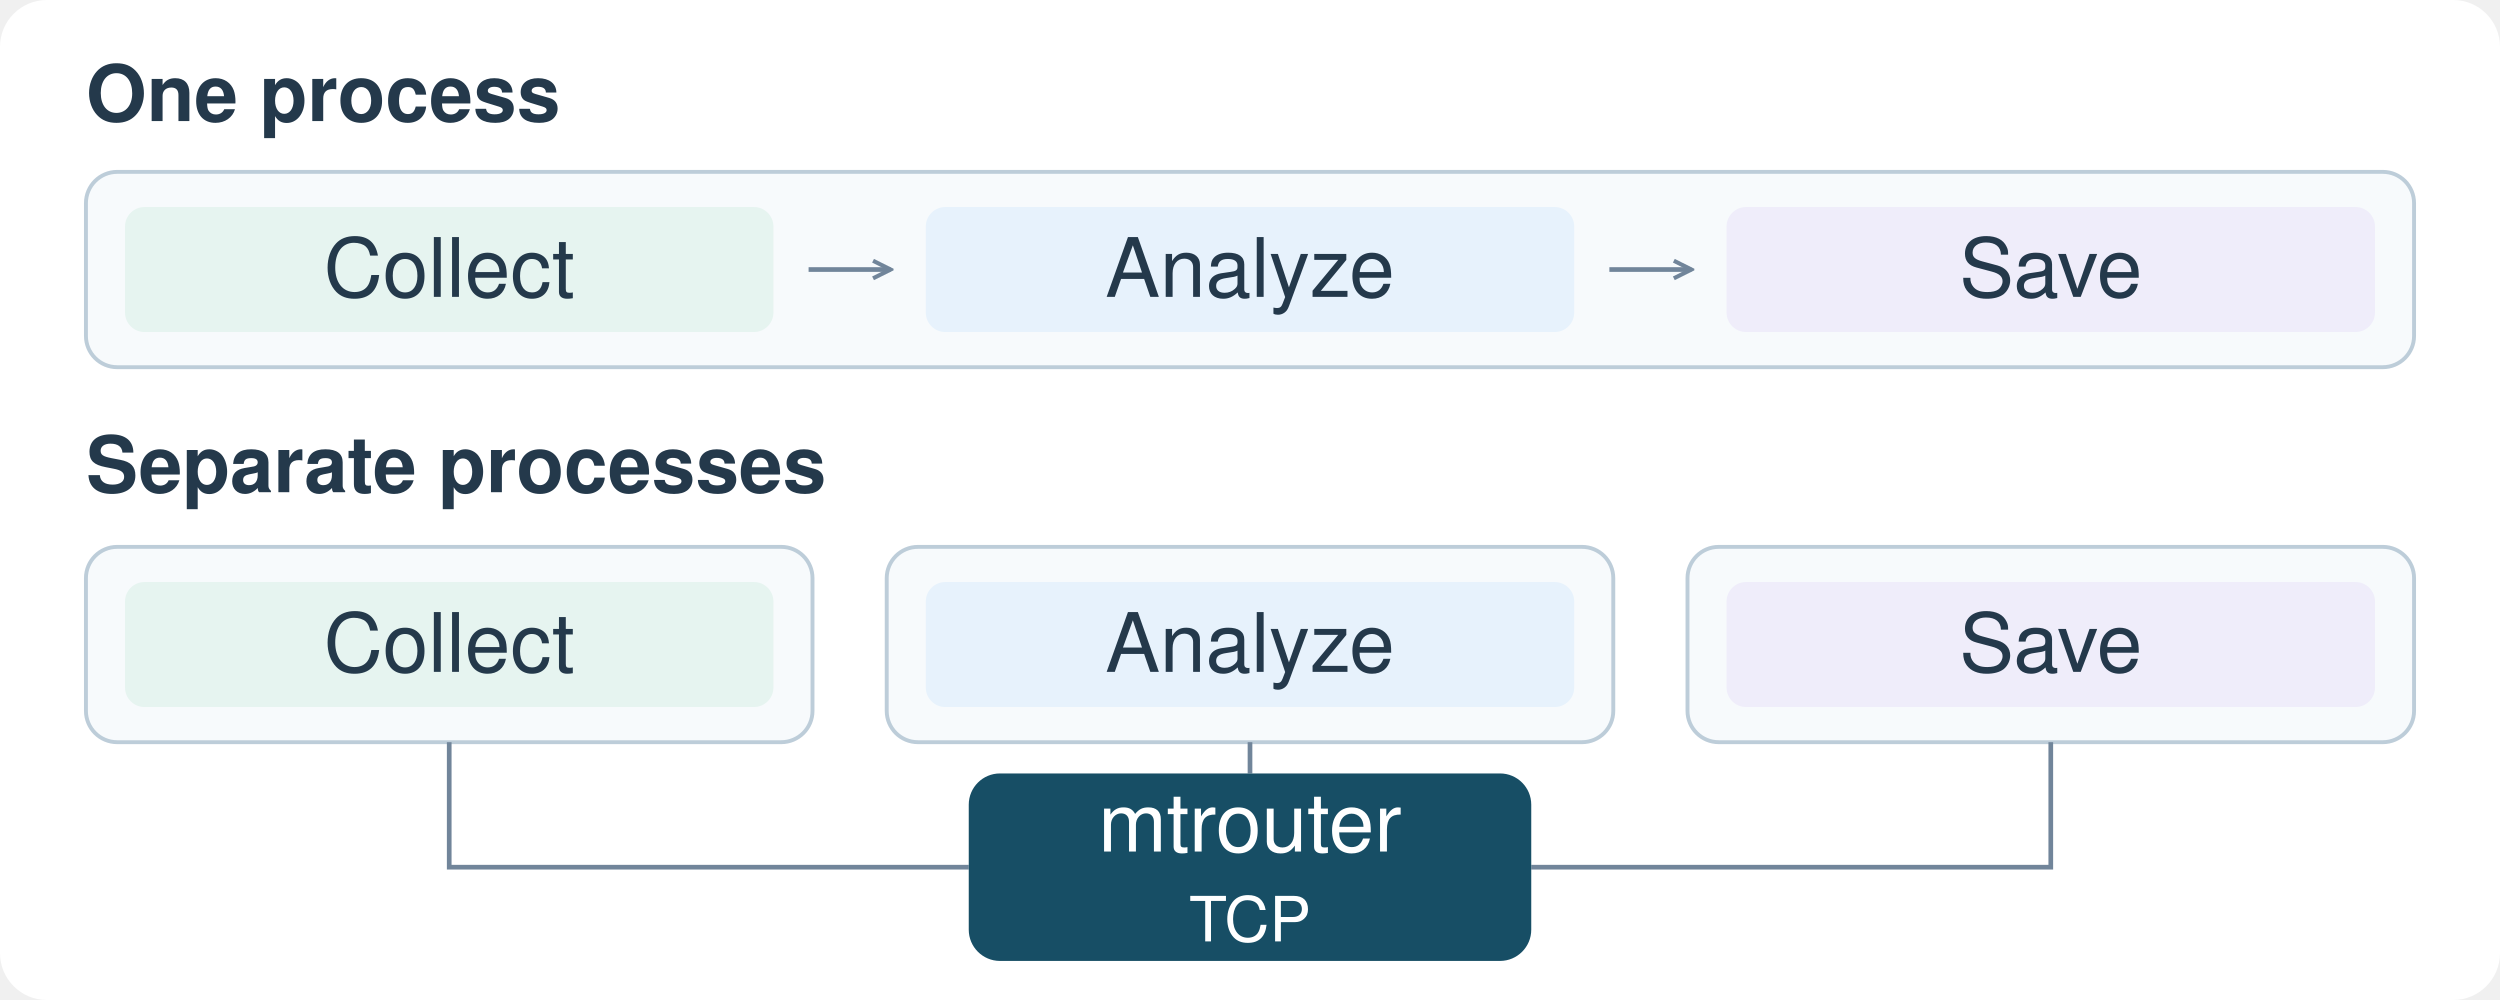
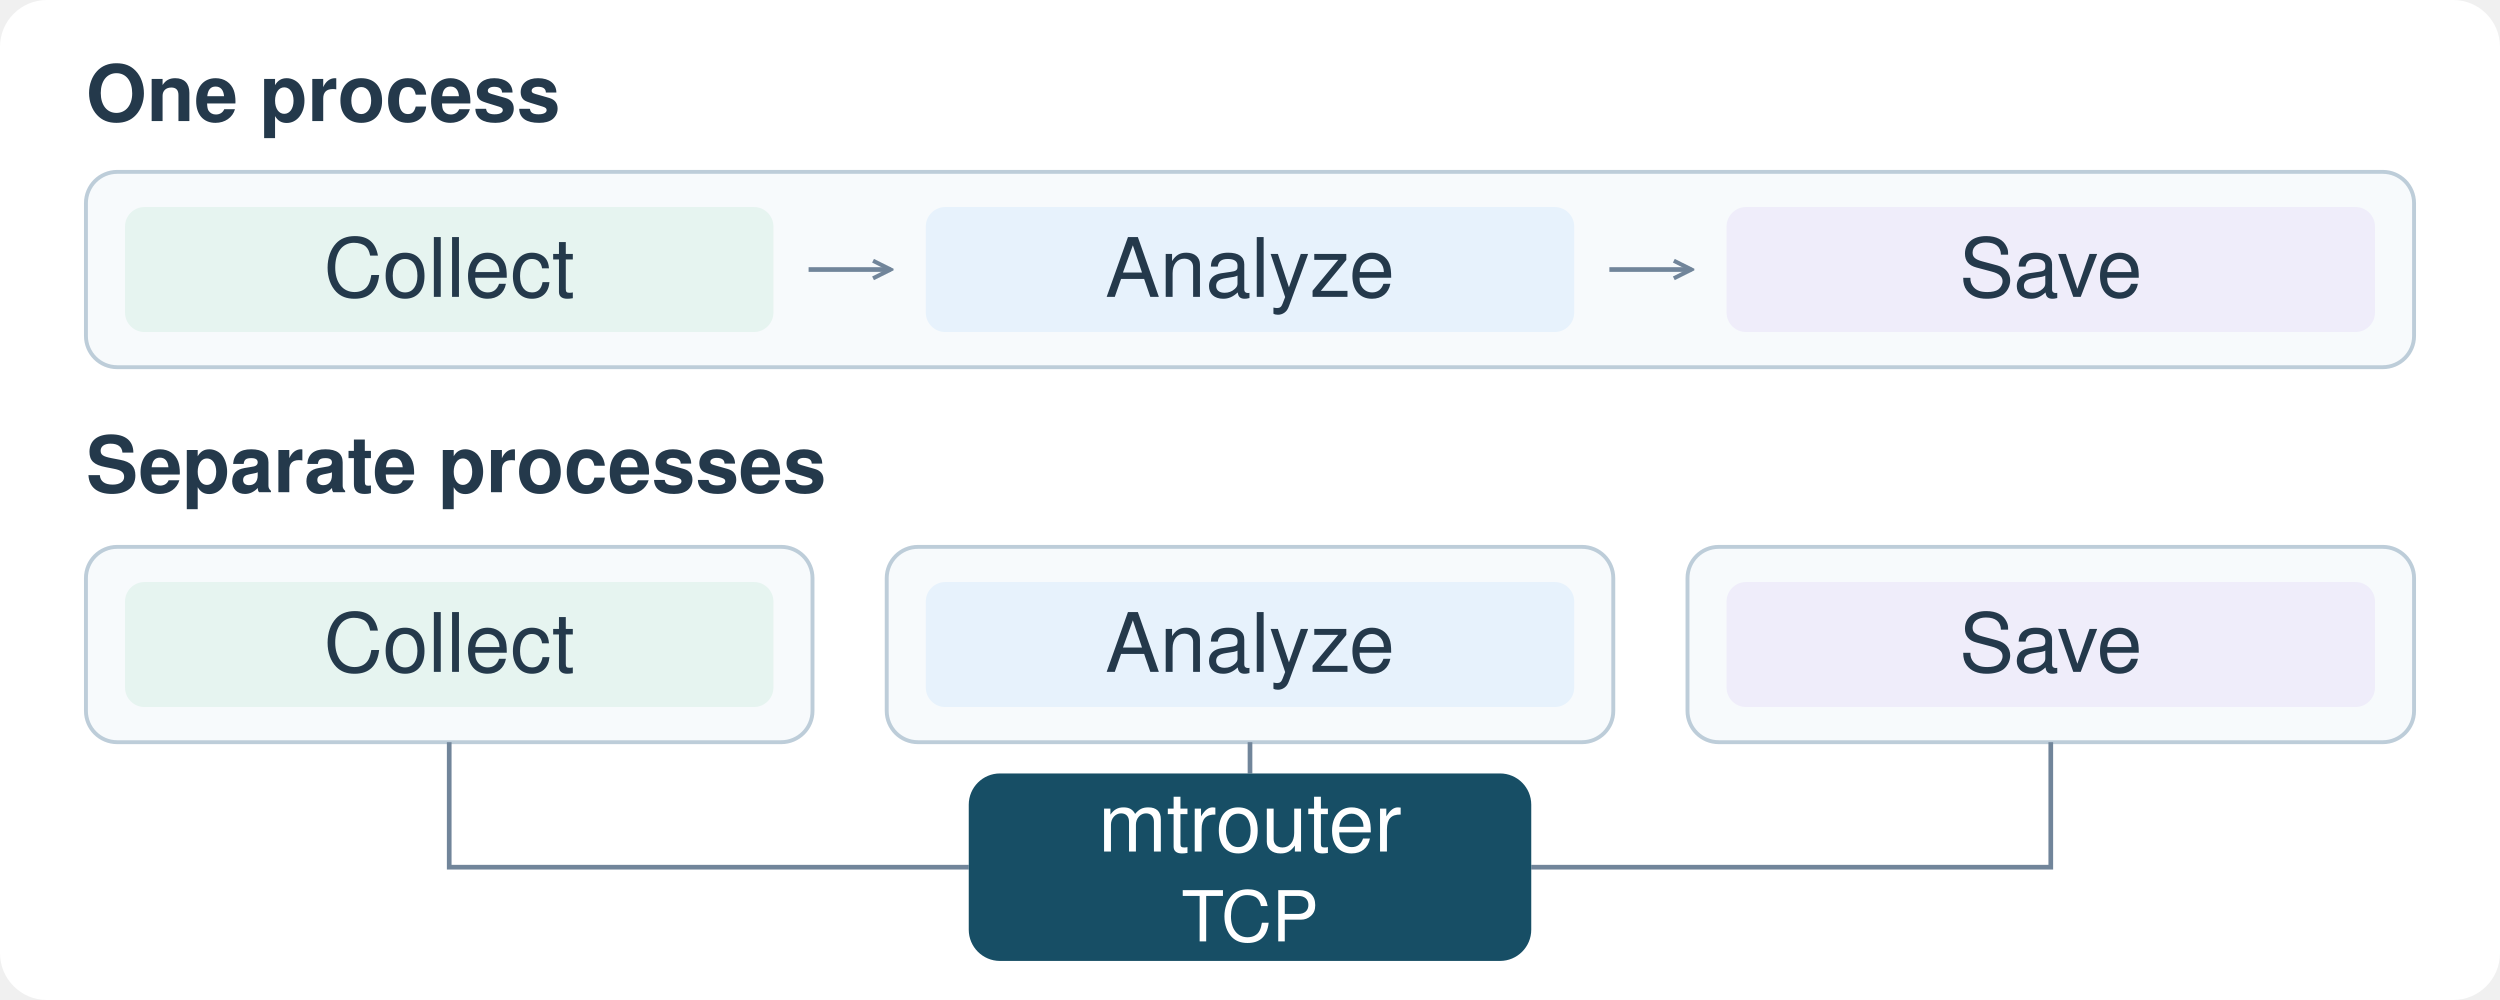
<svg xmlns="http://www.w3.org/2000/svg" width="640" height="256" viewBox="0 0 640 256" role="img" aria-labelledby="title description">
  <defs>
    <marker id="arrow" viewBox="0 0 8 8" refX="7" refY="4" markerWidth="5" markerHeight="5" orient="auto-start-reverse">
      <path d="M1 1 L7 4 L1 7" fill="none" stroke="#71859a" stroke-width="1.4" />
    </marker>
    <style>
      text { font-family: -apple-system, "Segoe UI", Helvetica, Arial, sans-serif; fill: #24394b; font-size: 21px; }
      .heading { font-size: 20px; font-weight: 600; }
      .canvas { fill: #ffffff; }
      .process { fill: #f7fafc; stroke: #bdcdd9; stroke-width: 1; }
      .acquire { fill: #e6f4f0; }
      .compute { fill: #e7f2fc; }
      .store { fill: #efedfa; }
      .router { fill: #174e65; }
      .router-label { fill: #ffffff; font-size: 21px; }
-       .router-note { fill: #ffffff; font-size: 16px; }
+       .router-note { fill: #ffffff; font-size: 18px; }
      .link { fill: none; stroke: #71859a; stroke-width: 1.2; }
      @media (max-width: 420px) {
        text { font-size: 24px; }
        .heading { font-size: 22px; }
-         .router-note { font-size: 18px; }
+         .router-note { font-size: 20px; }
      }
      @media (prefers-color-scheme: dark) {
        text { fill: #e1eaf2; }
        .canvas { fill: #101923; }
        .process { fill: #172330; stroke: #456075; }
        .acquire { fill: #1b403e; }
        .compute { fill: #1d3854; }
        .store { fill: #35304e; }
        .router { fill: #215e77; }
      }
    </style>
  </defs>
  <rect class="canvas" width="640" height="256" rx="12" />
  <text class="heading" x="22" y="31">One process</text>
  <rect class="process" x="22" y="44" width="596" height="50" rx="8" />
  <rect class="acquire" x="32" y="53" width="166" height="32" rx="5" />
  <text x="115" y="76" text-anchor="middle">Collect</text>
  <path class="link" d="M207 69 H228" marker-end="url(#arrow)" />
  <rect class="compute" x="237" y="53" width="166" height="32" rx="5" />
  <text x="320" y="76" text-anchor="middle">Analyze</text>
  <path class="link" d="M412 69 H433" marker-end="url(#arrow)" />
  <rect class="store" x="442" y="53" width="166" height="32" rx="5" />
  <text x="525" y="76" text-anchor="middle">Save</text>
  <text class="heading" x="22" y="126">Separate processes</text>
  <rect class="process" x="22" y="140" width="186" height="50" rx="8" />
  <rect class="process" x="227" y="140" width="186" height="50" rx="8" />
  <rect class="process" x="432" y="140" width="186" height="50" rx="8" />
  <rect class="acquire" x="32" y="149" width="166" height="32" rx="5" />
  <text x="115" y="172" text-anchor="middle">Collect</text>
  <rect class="compute" x="237" y="149" width="166" height="32" rx="5" />
  <text x="320" y="172" text-anchor="middle">Analyze</text>
  <rect class="store" x="442" y="149" width="166" height="32" rx="5" />
  <text x="525" y="172" text-anchor="middle">Save</text>
  <path class="link" d="M115 190 V222 H248 M320 190 V198 M525 190 V222 H392" />
  <rect class="router" x="248" y="198" width="144" height="48" rx="8" />
  <text class="router-label" x="320" y="218" text-anchor="middle">mtrouter</text>
  <text class="router-note" x="320" y="241" text-anchor="middle">TCP</text>
</svg>
